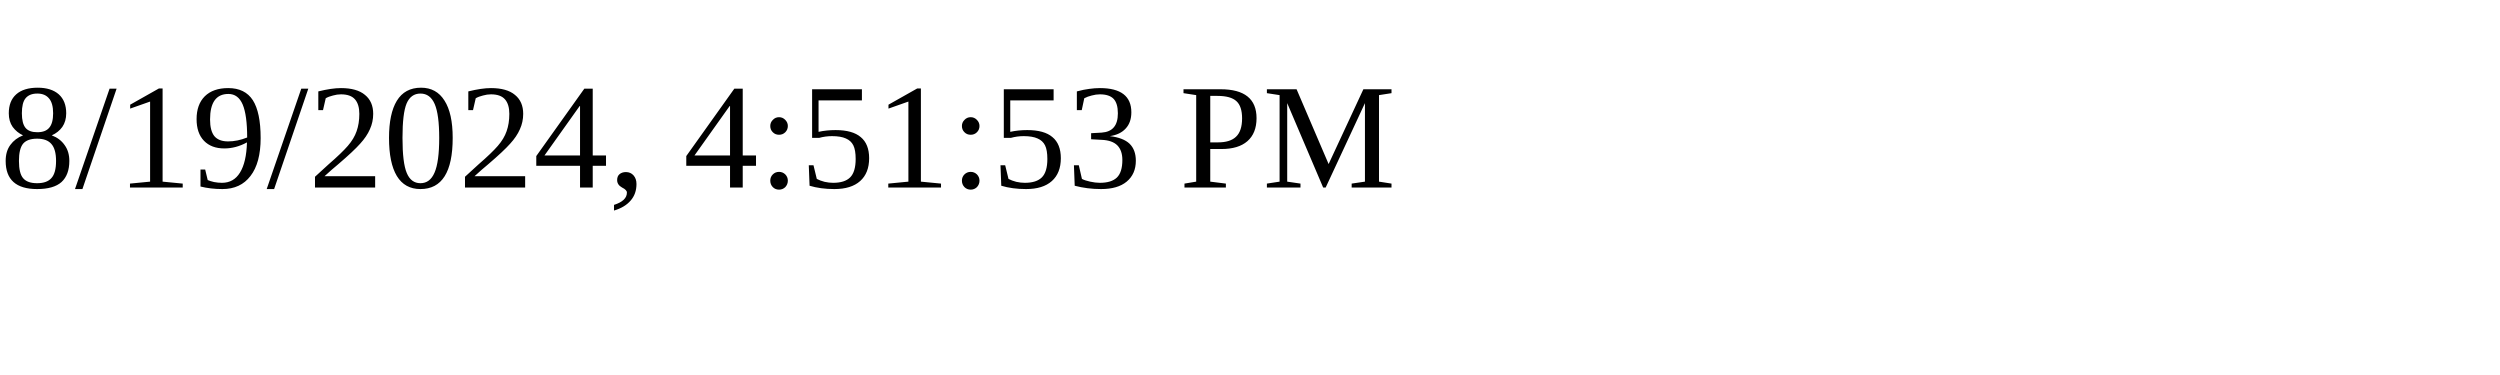
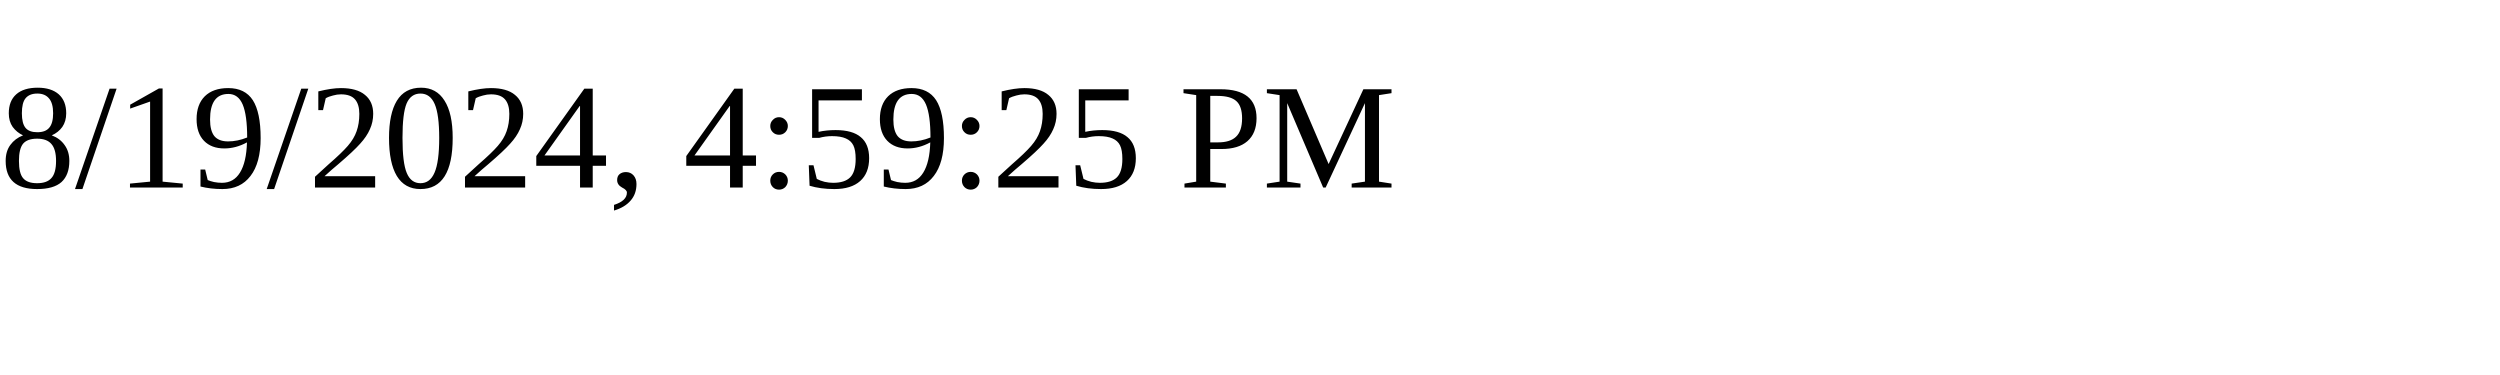
<svg xmlns="http://www.w3.org/2000/svg" height="30" width="200">
-   <text x="0" y="15">8/19/2024, 4:51:53 PM</text>
+   <text x="0" y="15">8/19/2024, 4:59:25 PM</text>
</svg>
